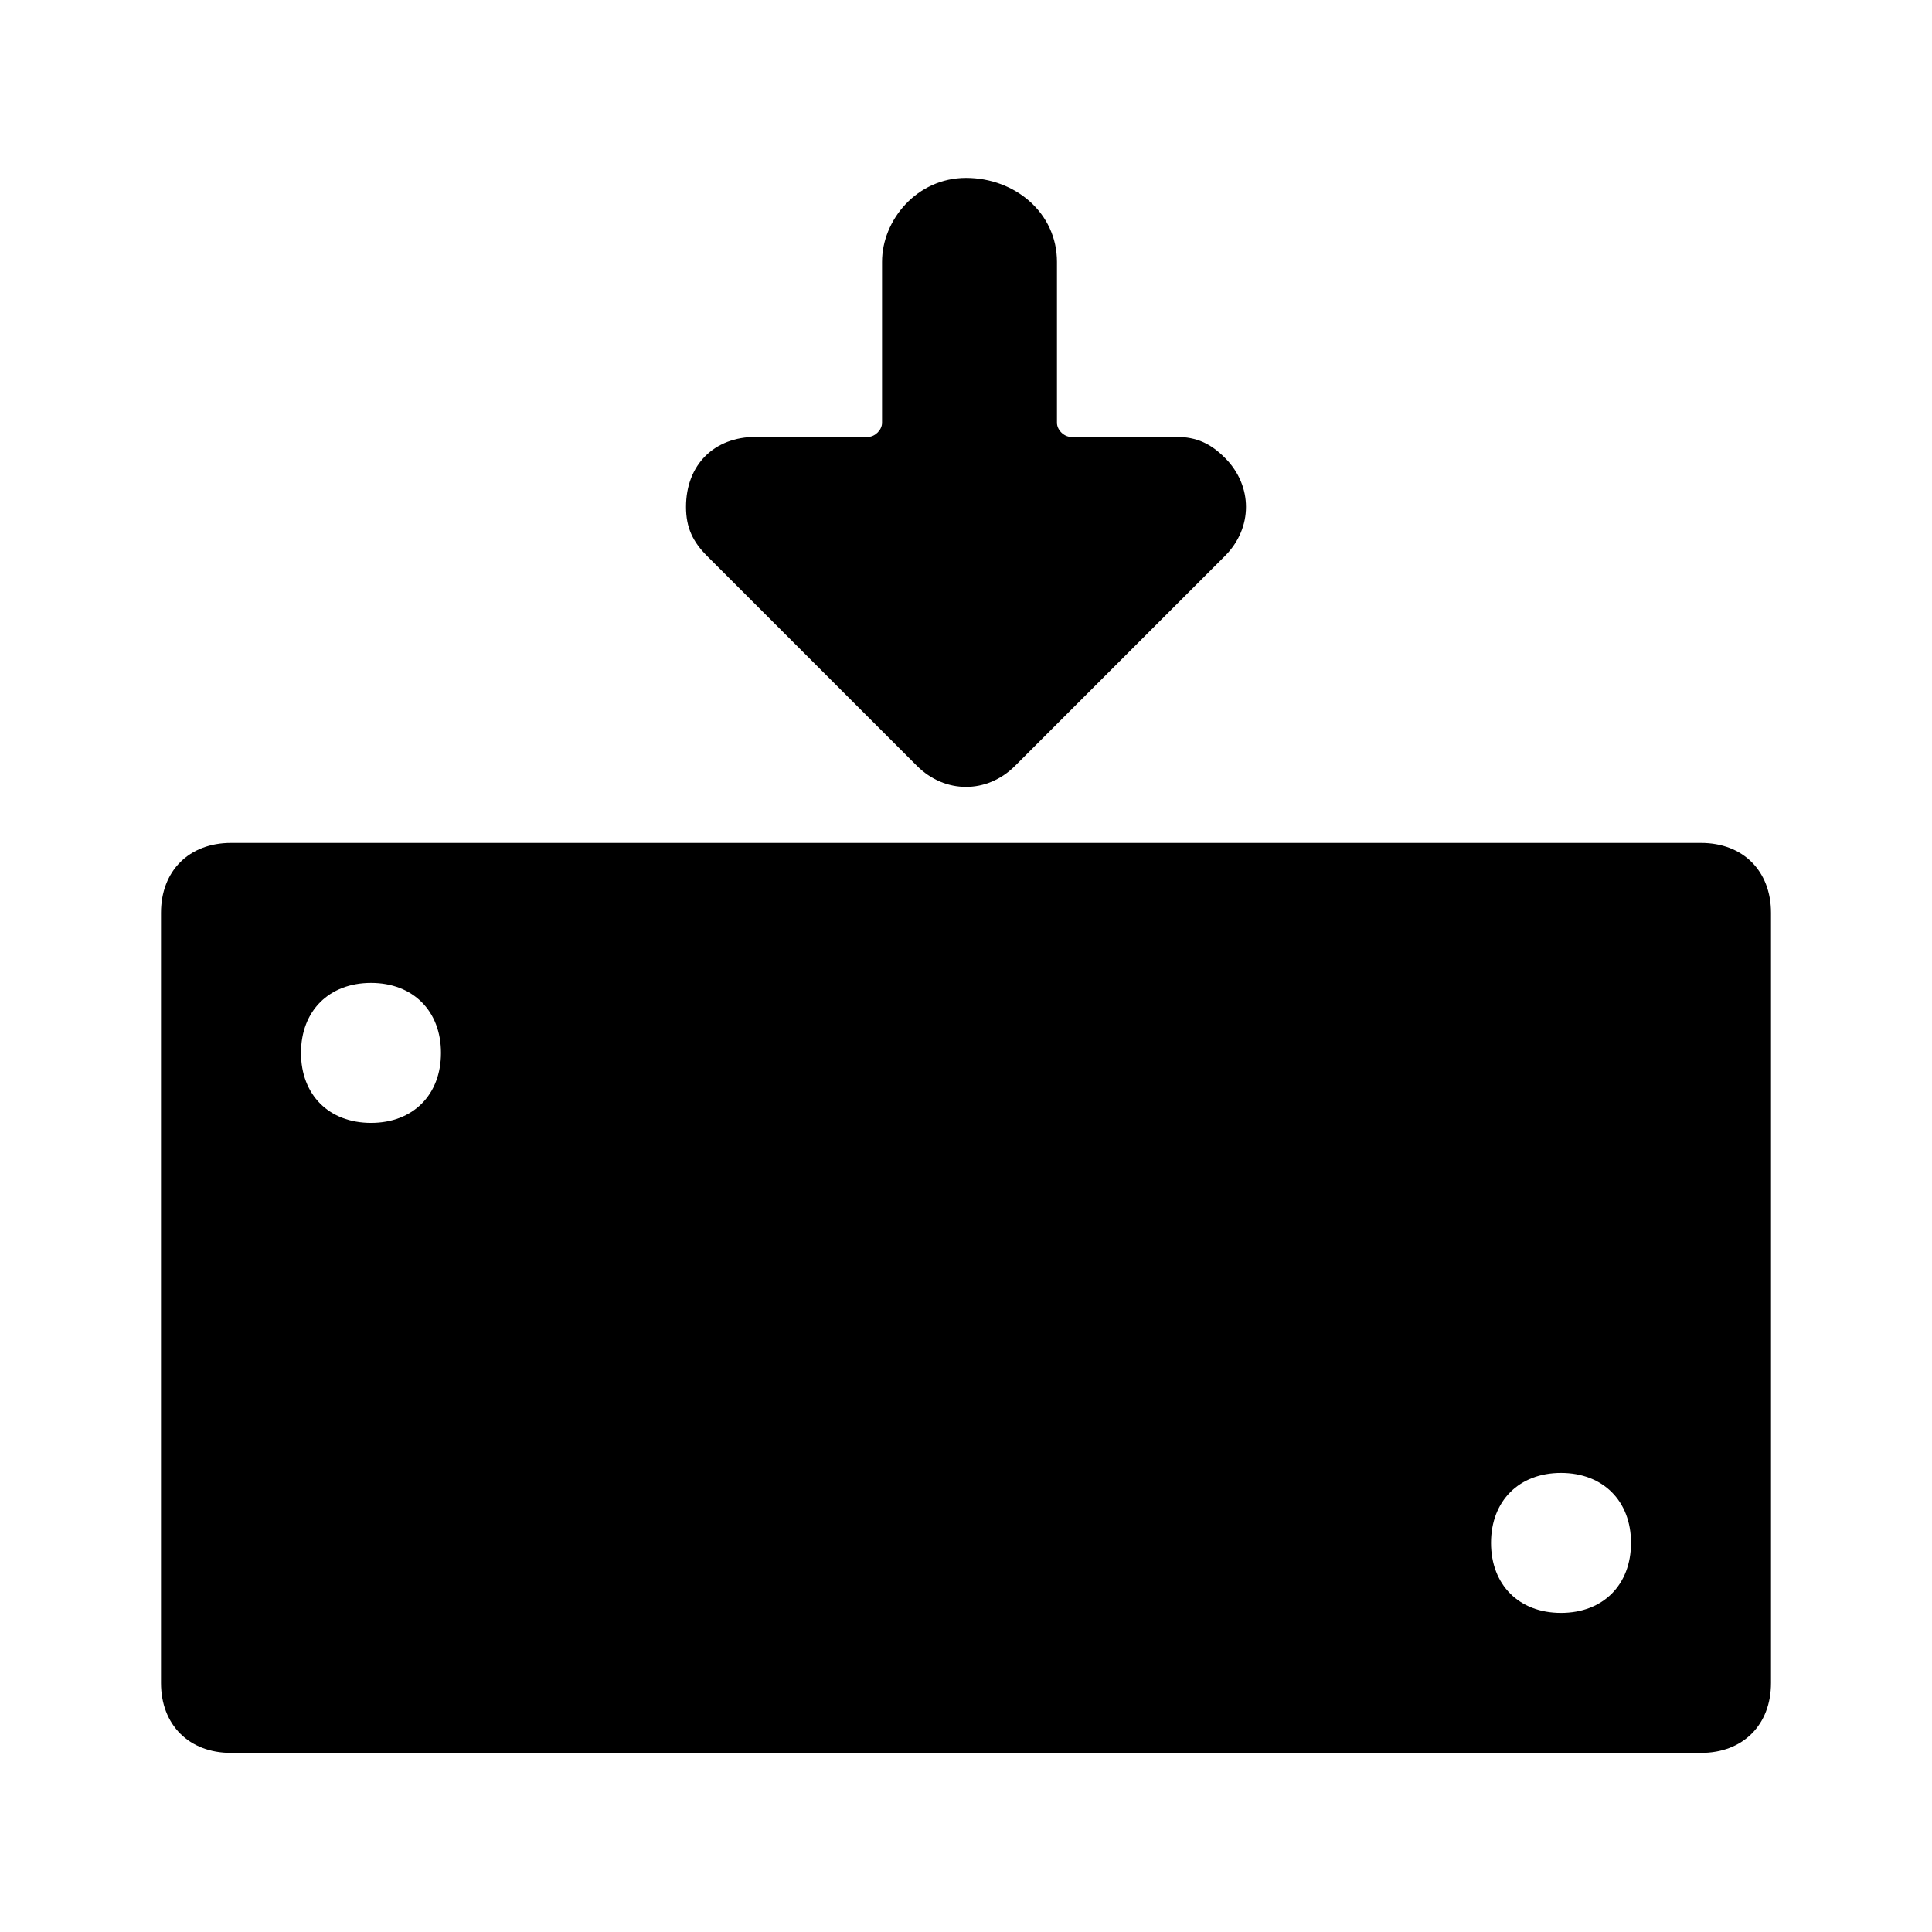
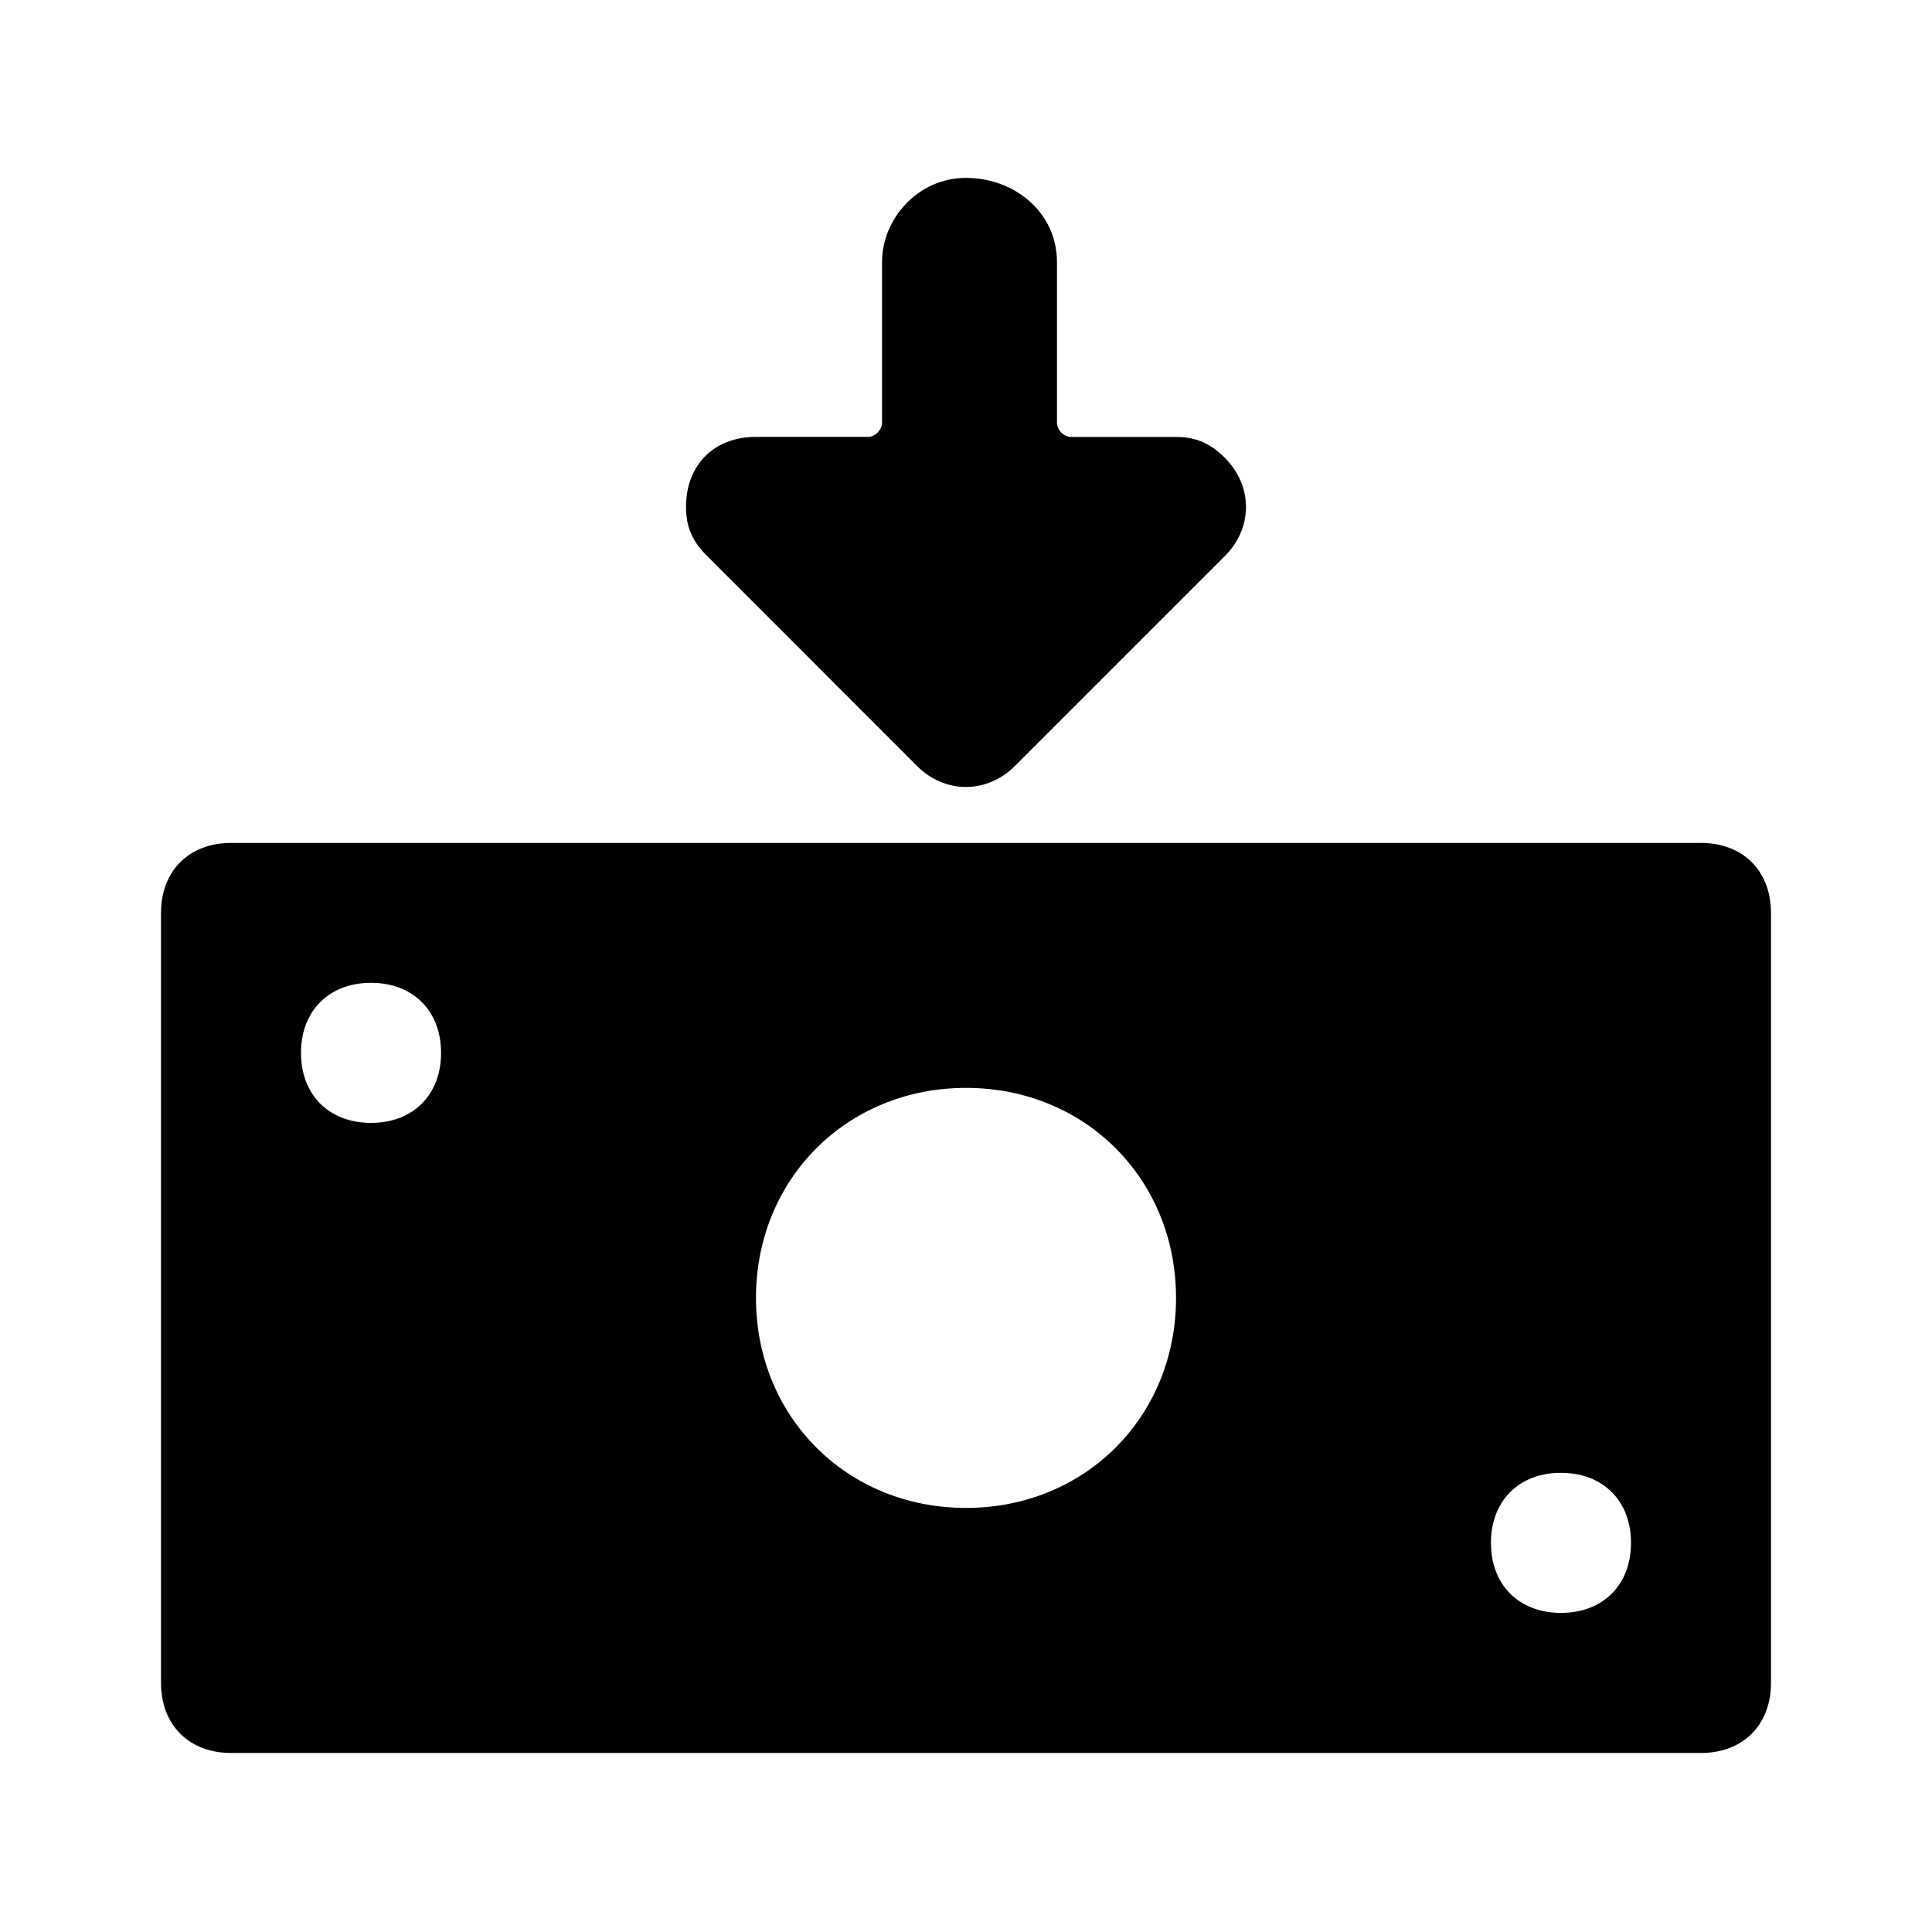
- <svg width="24" height="24" viewBox="0 0 24 24">
-   <path d="M10.957 3.253C10.957 2.732 11.391 2.21 12 2.21C12.609 2.21 13.13 2.645 13.13 3.253V5.253C13.13 5.34 13.217 5.427 13.304 5.427H14.609C14.87 5.427 15.043 5.514 15.217 5.688C15.565 6.036 15.565 6.558 15.217 6.906L12.609 9.514C12.261 9.862 11.739 9.862 11.391 9.514L8.783 6.906C8.609 6.732 8.522 6.558 8.522 6.297C8.522 5.775 8.87 5.427 9.391 5.427H10.783C10.87 5.427 10.957 5.34 10.957 5.253V3.253ZM21.13 10.471H2.87C2.348 10.471 2 10.819 2 11.34V20.906C2 21.427 2.348 21.775 2.87 21.775H21.13C21.652 21.775 22 21.427 22 20.906V11.34C22 10.819 21.652 10.471 21.13 10.471ZM4.609 13.949C4.087 13.949 3.739 13.601 3.739 13.079C3.739 12.558 4.087 12.21 4.609 12.21C5.13 12.21 5.478 12.558 5.478 13.079C5.478 13.601 5.13 13.949 4.609 13.949ZM9.391 16.123C9.391 17.601 10.522 18.732 12 18.732C13.478 18.732 14.609 17.601 14.609 16.123C14.609 14.645 13.478 13.514 12 13.514C10.522 13.514 9.391 14.645 9.391 16.123ZM19.391 20.036C18.87 20.036 18.522 19.688 18.522 19.166C18.522 18.645 18.87 18.297 19.391 18.297C19.913 18.297 20.261 18.645 20.261 19.166C20.261 19.688 19.913 20.036 19.391 20.036Z" />
+ <svg xmlns="http://www.w3.org/2000/svg" width="24" height="24" viewBox="0 0 24 24">
+   <path d="M21.13 10.471c.522 0 .87.348.87.87v9.565c0 .522-.348.87-.87.87H2.87c-.522 0-.87-.348-.87-.87v-9.565c0-.522.348-.87.87-.87h18.261zM4.609 13.949c.522 0 .87-.348.87-.87 0-.522-.348-.87-.87-.87s-.87.348-.87.87c0 .522.348.87.87.87zM12 18.732c1.478 0 2.609-1.13 2.609-2.609 0-1.478-1.13-2.609-2.609-2.609-1.478 0-2.609 1.131-2.609 2.609 0 1.478 1.13 2.609 2.609 2.609zm7.391 1.304c.522 0 .87-.348.87-.87 0-.522-.348-.87-.87-.87s-.87.348-.87.87c0 .522.348.87.87.87zM12 2.21c.609 0 1.13.435 1.13 1.044v2c0 .087.087.174.174.174h1.304c.261 0 .435.087.609.261.348.348.348.87 0 1.217l-2.609 2.609c-.348.348-.87.348-1.217 0L8.783 6.906c-.174-.174-.261-.348-.261-.609 0-.522.348-.87.87-.87h1.391c.087 0 .174-.087.174-.174v-2c0-.522.435-1.043 1.043-1.043z" />
</svg>
